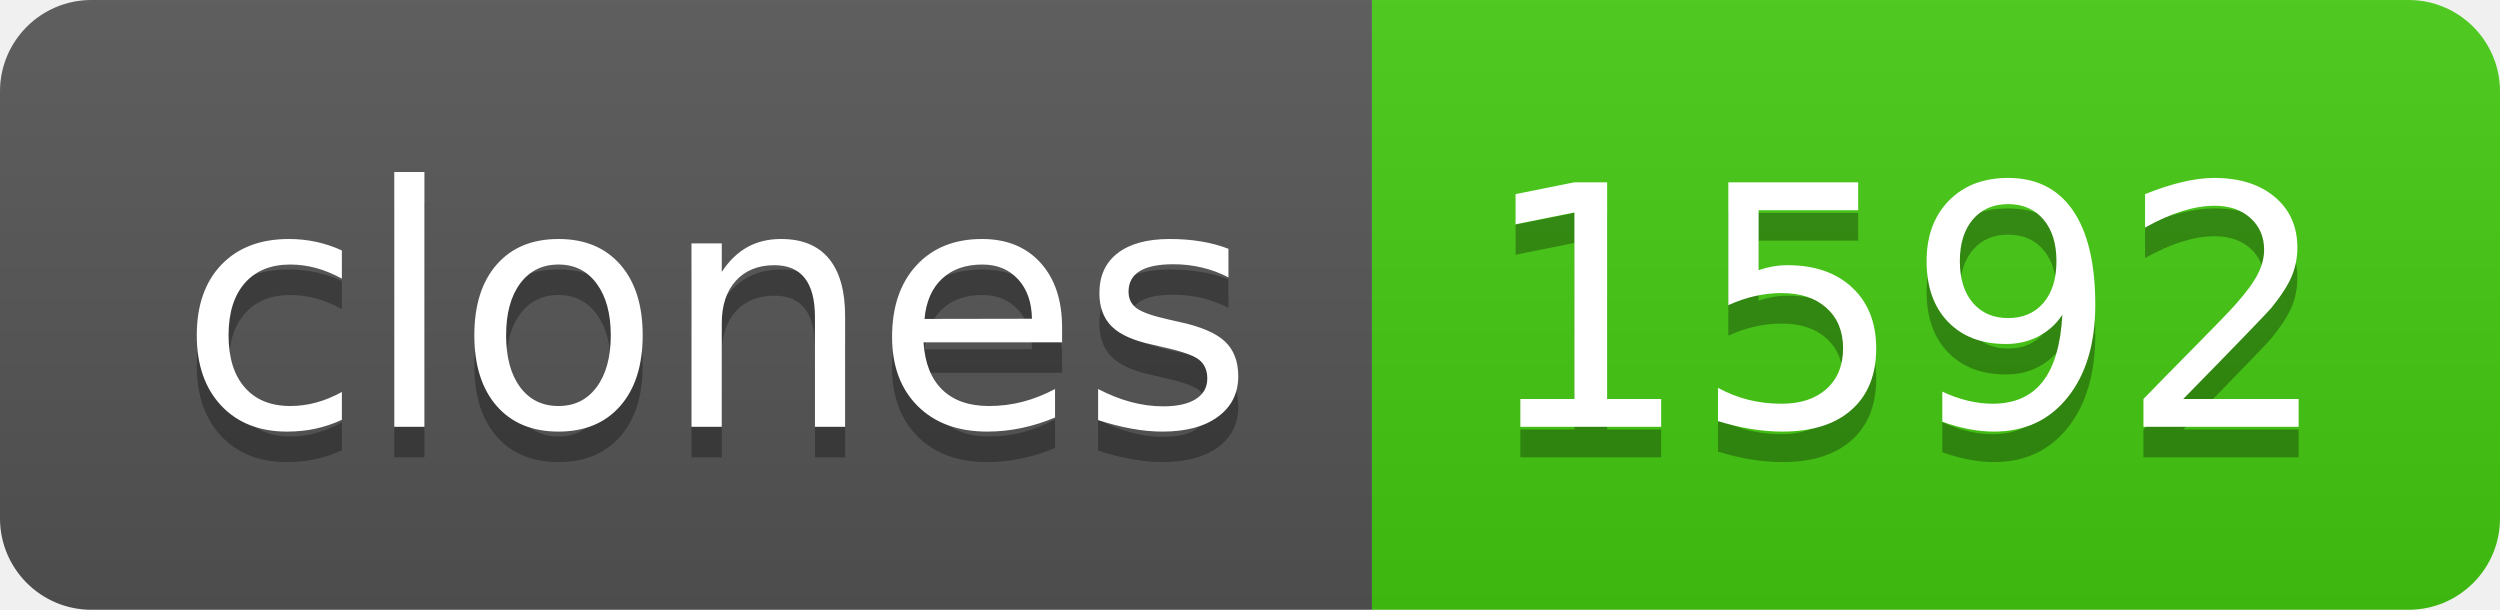
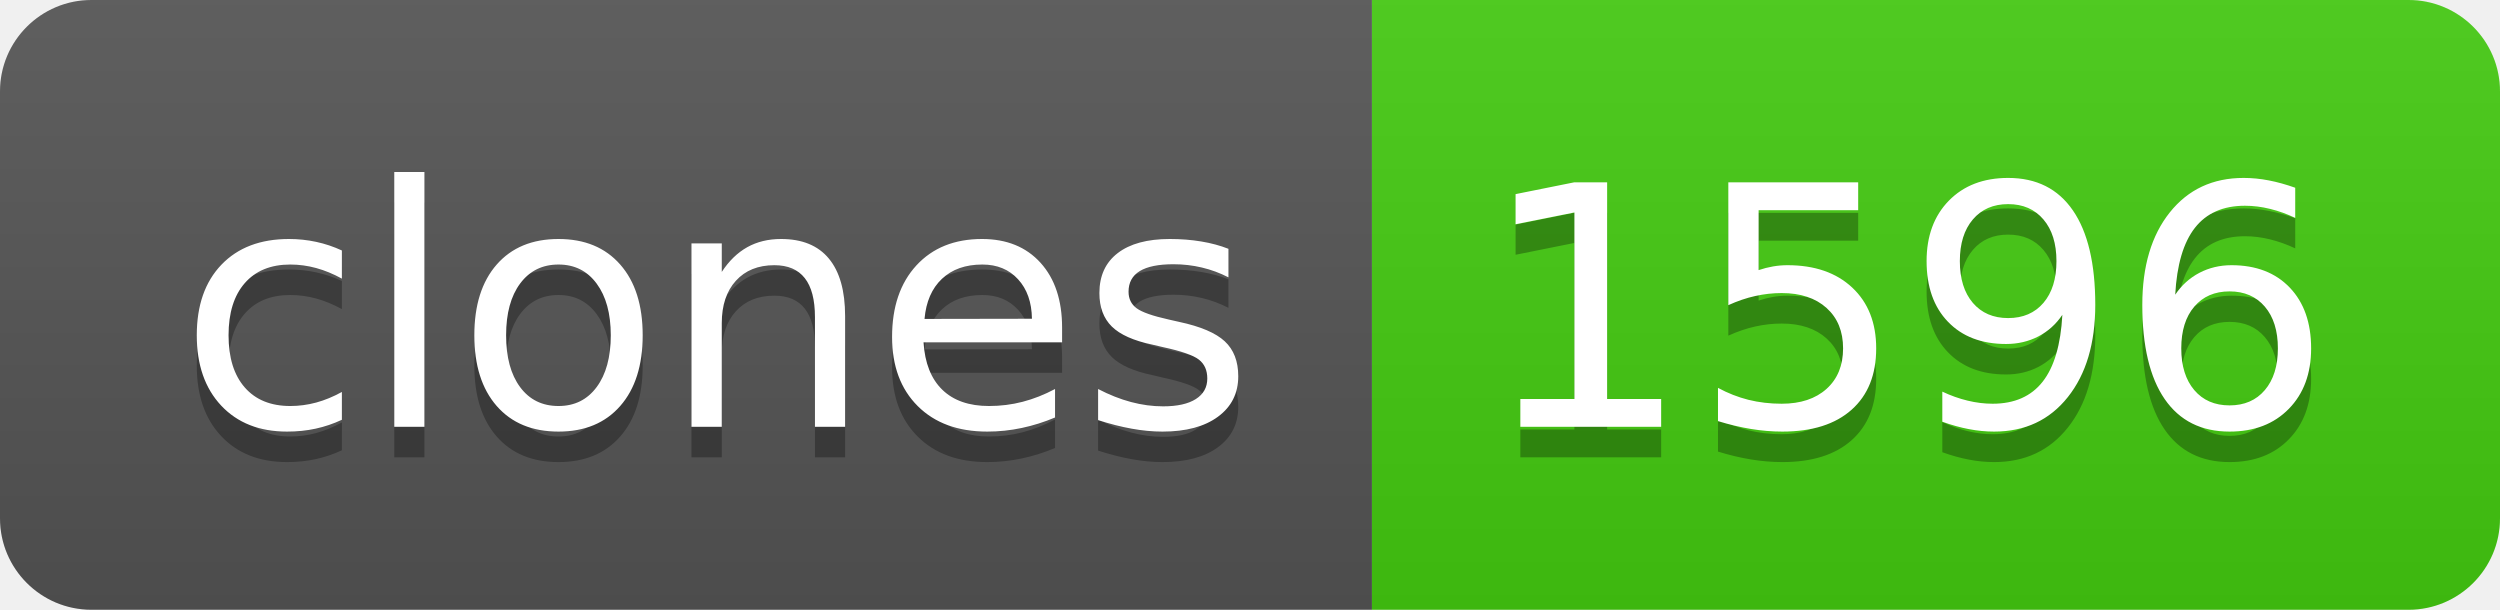
- <svg xmlns="http://www.w3.org/2000/svg" width="82" height="20" role="img" aria-label="clones: 1592">
+ <svg xmlns="http://www.w3.org/2000/svg" width="82" height="20" role="img" aria-label="clones: 1596">
  <linearGradient id="s" x2="0" y2="100%">
    <stop offset="0" stop-color="#bbb" stop-opacity=".1" />
    <stop offset="1" stop-opacity=".1" />
  </linearGradient>
  <clipPath id="r">
    <rect width="82" height="20" rx="3" fill="#fff" />
  </clipPath>
  <g clip-path="url(#r)">
    <rect width="45" height="20" fill="#555" />
    <rect x="45" width="37" height="20" fill="#4c1" />
    <rect width="82" height="20" fill="url(#s)" />
  </g>
  <g fill="#fff" text-anchor="middle" font-family="Verdana,Geneva,DejaVu Sans,sans-serif" text-rendering="geometricPrecision" font-size="110">
    <text aria-hidden="true" x="235" y="150" fill="#010101" fill-opacity=".3" transform="scale(.1)" textLength="350">clones</text>
    <text x="235" y="140" transform="scale(.1)" fill="#fff" textLength="350">clones</text>
-     <text aria-hidden="true" x="625" y="150" fill="#010101" fill-opacity=".3" transform="scale(.1)" textLength="270">1592</text>
-     <text x="625" y="140" transform="scale(.1)" fill="#fff" textLength="270">1592</text>
+     <text aria-hidden="true" x="625" y="150" fill="#010101" fill-opacity=".3" transform="scale(.1)" textLength="270">1596</text>
+     <text x="625" y="140" transform="scale(.1)" fill="#fff" textLength="270">1596</text>
  </g>
</svg>
